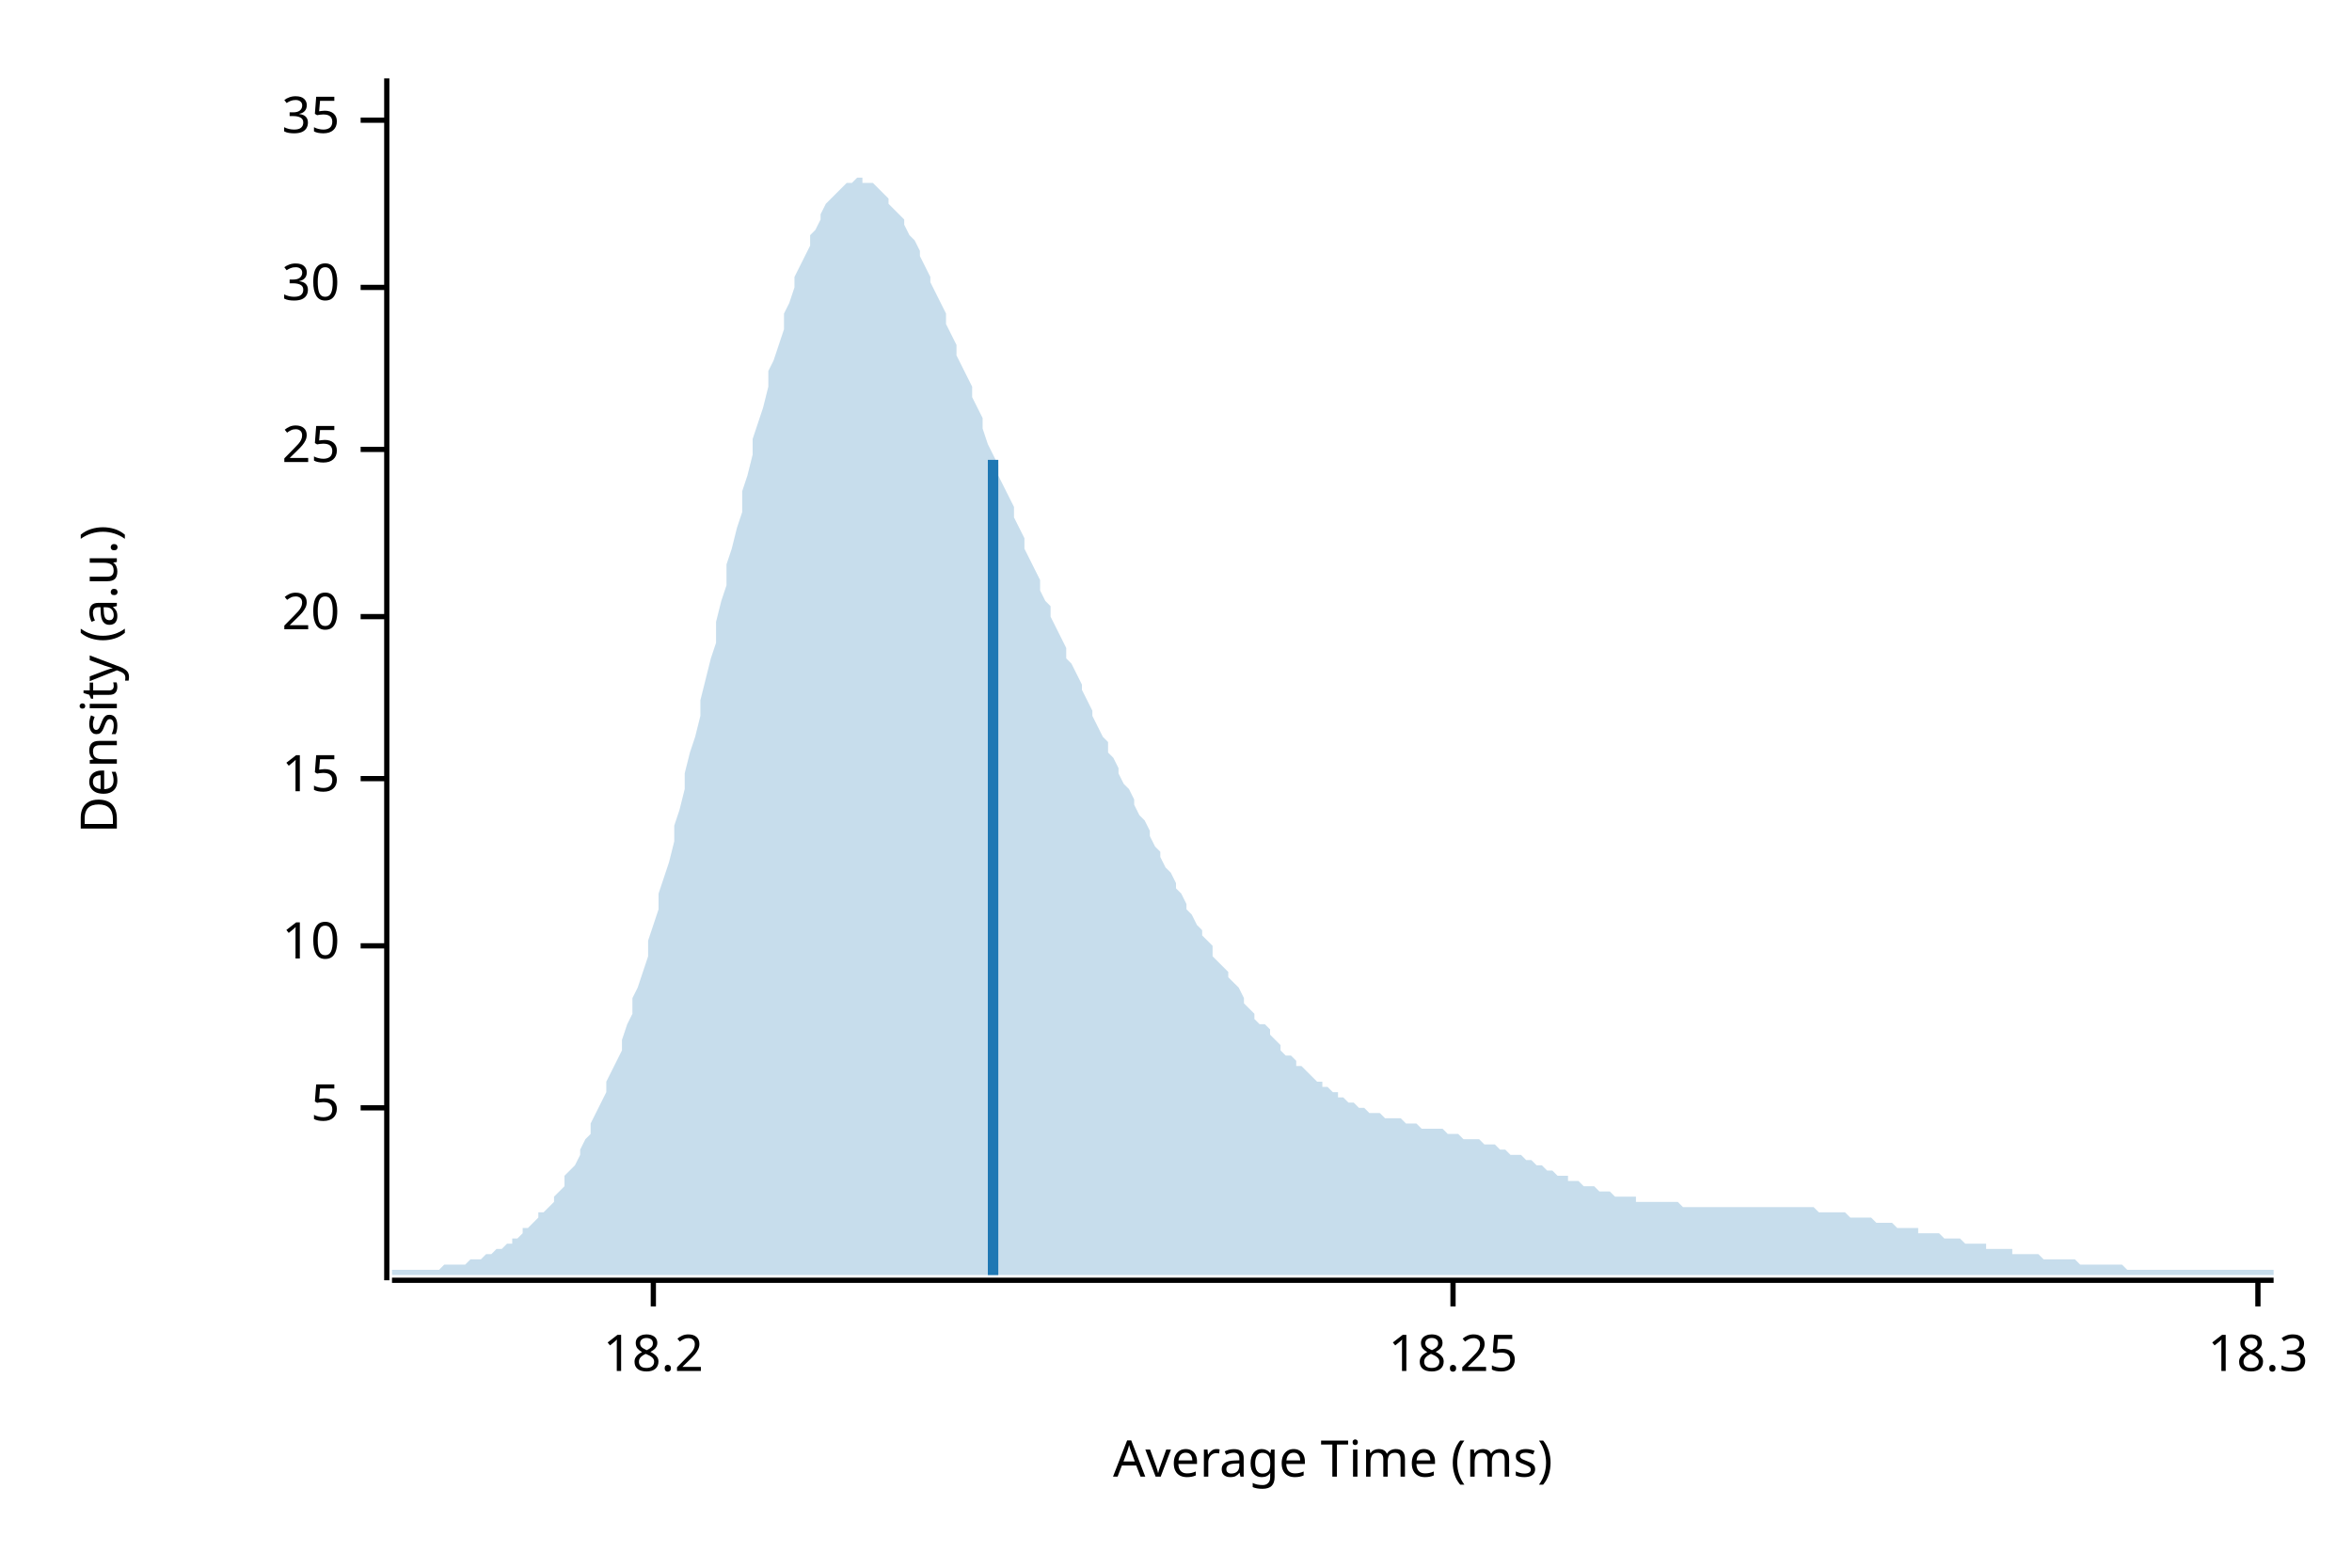
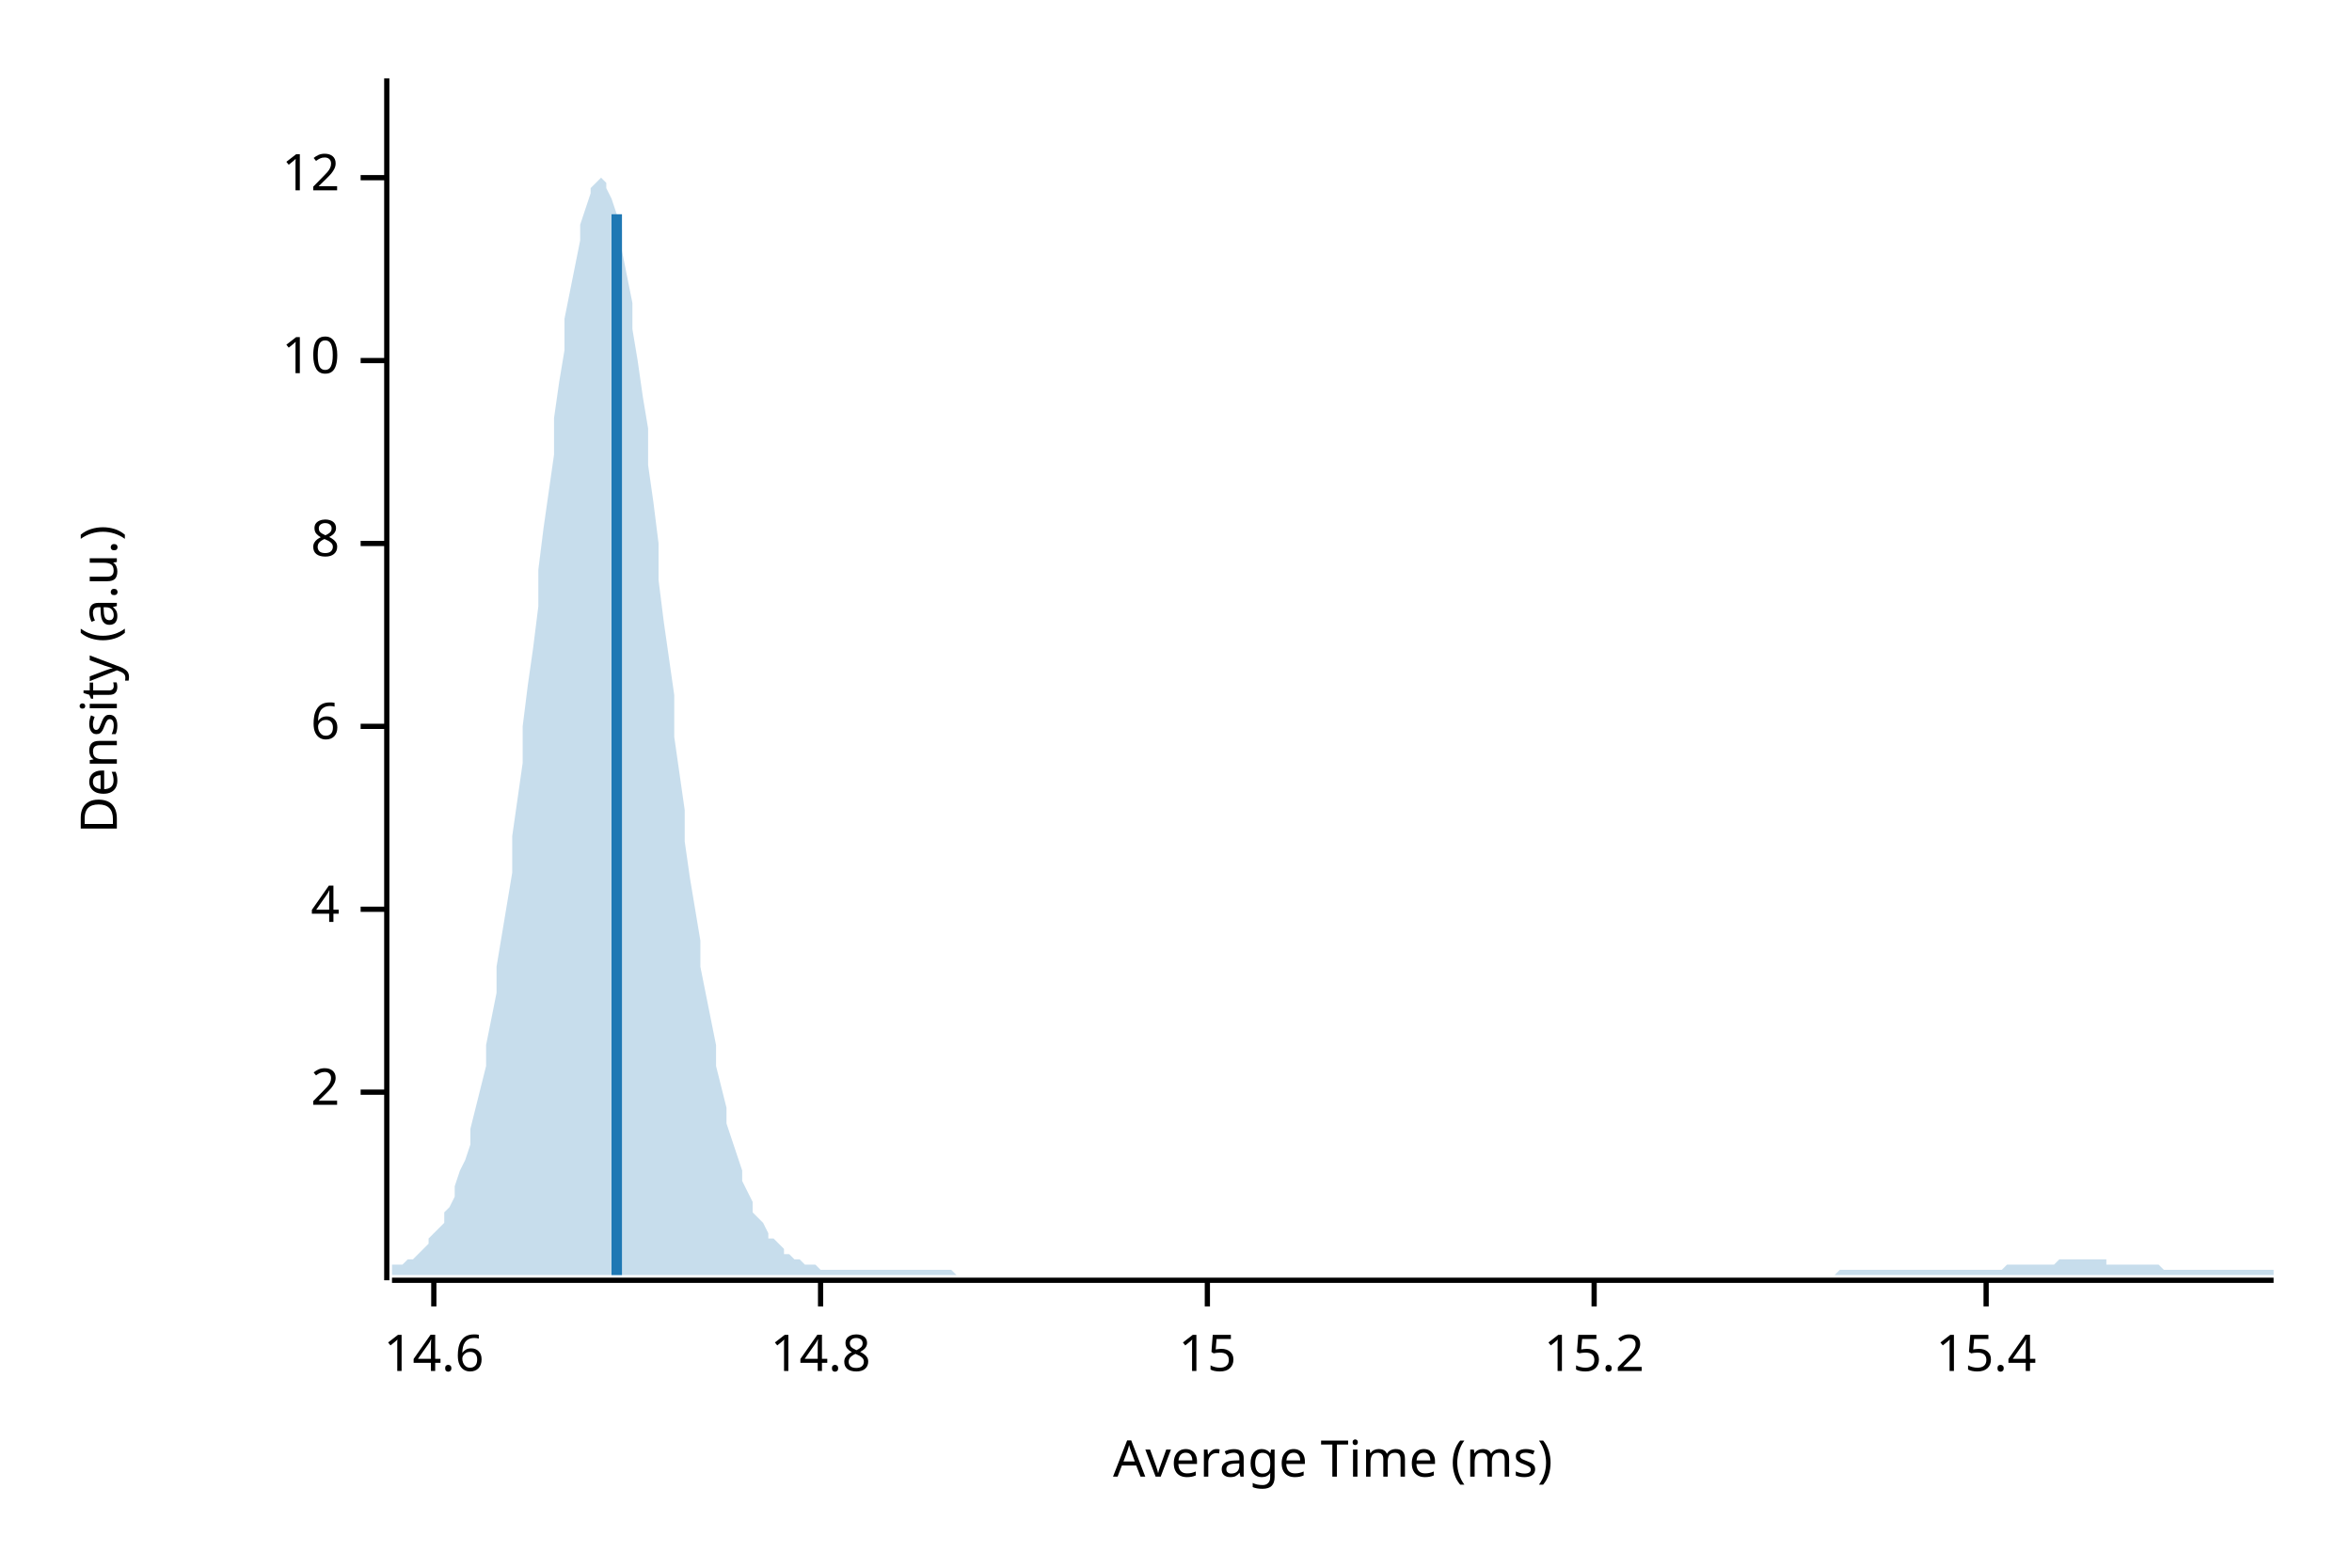
<svg xmlns="http://www.w3.org/2000/svg" width="450" height="300" viewBox="0 0 450 300">
  <text x="15" y="130" dy="0.76em" text-anchor="middle" font-family="sans-serif" font-size="9.677" opacity="1" fill="#000000" transform="rotate(270, 15, 130)">
Density (a.u.)
</text>
  <text x="255" y="285" dy="-0.5ex" text-anchor="middle" font-family="sans-serif" font-size="9.677" opacity="1" fill="#000000">
Average Time (ms)
</text>
  <polyline fill="none" opacity="1" stroke="#000000" stroke-width="1" points="74,15 74,245 " />
-   <text x="65" y="212" dy="0.5ex" text-anchor="end" font-family="sans-serif" font-size="9.677" opacity="1" fill="#000000">
- 5
+   <text x="65" y="209" dy="0.5ex" text-anchor="end" font-family="sans-serif" font-size="9.677" opacity="1" fill="#000000">
+ 2
</text>
-   <polyline fill="none" opacity="1" stroke="#000000" stroke-width="1" points="69,212 74,212 " />
-   <text x="65" y="181" dy="0.5ex" text-anchor="end" font-family="sans-serif" font-size="9.677" opacity="1" fill="#000000">
+   <polyline fill="none" opacity="1" stroke="#000000" stroke-width="1" points="69,209 74,209 " />
+   <text x="65" y="174" dy="0.5ex" text-anchor="end" font-family="sans-serif" font-size="9.677" opacity="1" fill="#000000">
+ 4
+ </text>
+   <polyline fill="none" opacity="1" stroke="#000000" stroke-width="1" points="69,174 74,174 " />
+   <text x="65" y="139" dy="0.5ex" text-anchor="end" font-family="sans-serif" font-size="9.677" opacity="1" fill="#000000">
+ 6
+ </text>
+   <polyline fill="none" opacity="1" stroke="#000000" stroke-width="1" points="69,139 74,139 " />
+   <text x="65" y="104" dy="0.5ex" text-anchor="end" font-family="sans-serif" font-size="9.677" opacity="1" fill="#000000">
+ 8
+ </text>
+   <polyline fill="none" opacity="1" stroke="#000000" stroke-width="1" points="69,104 74,104 " />
+   <text x="65" y="69" dy="0.5ex" text-anchor="end" font-family="sans-serif" font-size="9.677" opacity="1" fill="#000000">
10
</text>
-   <polyline fill="none" opacity="1" stroke="#000000" stroke-width="1" points="69,181 74,181 " />
-   <text x="65" y="149" dy="0.5ex" text-anchor="end" font-family="sans-serif" font-size="9.677" opacity="1" fill="#000000">
+   <polyline fill="none" opacity="1" stroke="#000000" stroke-width="1" points="69,69 74,69 " />
+   <text x="65" y="34" dy="0.5ex" text-anchor="end" font-family="sans-serif" font-size="9.677" opacity="1" fill="#000000">
+ 12
+ </text>
+   <polyline fill="none" opacity="1" stroke="#000000" stroke-width="1" points="69,34 74,34 " />
+   <polyline fill="none" opacity="1" stroke="#000000" stroke-width="1" points="75,245 435,245 " />
+   <text x="83" y="255" dy="0.76em" text-anchor="middle" font-family="sans-serif" font-size="9.677" opacity="1" fill="#000000">
+ 14.6
+ </text>
+   <polyline fill="none" opacity="1" stroke="#000000" stroke-width="1" points="83,245 83,250 " />
+   <text x="157" y="255" dy="0.76em" text-anchor="middle" font-family="sans-serif" font-size="9.677" opacity="1" fill="#000000">
+ 14.8
+ </text>
+   <polyline fill="none" opacity="1" stroke="#000000" stroke-width="1" points="157,245 157,250 " />
+   <text x="231" y="255" dy="0.76em" text-anchor="middle" font-family="sans-serif" font-size="9.677" opacity="1" fill="#000000">
15
</text>
-   <polyline fill="none" opacity="1" stroke="#000000" stroke-width="1" points="69,149 74,149 " />
-   <text x="65" y="118" dy="0.5ex" text-anchor="end" font-family="sans-serif" font-size="9.677" opacity="1" fill="#000000">
- 20
+   <polyline fill="none" opacity="1" stroke="#000000" stroke-width="1" points="231,245 231,250 " />
+   <text x="305" y="255" dy="0.76em" text-anchor="middle" font-family="sans-serif" font-size="9.677" opacity="1" fill="#000000">
+ 15.2
</text>
-   <polyline fill="none" opacity="1" stroke="#000000" stroke-width="1" points="69,118 74,118 " />
-   <text x="65" y="86" dy="0.5ex" text-anchor="end" font-family="sans-serif" font-size="9.677" opacity="1" fill="#000000">
- 25
+   <polyline fill="none" opacity="1" stroke="#000000" stroke-width="1" points="305,245 305,250 " />
+   <text x="380" y="255" dy="0.76em" text-anchor="middle" font-family="sans-serif" font-size="9.677" opacity="1" fill="#000000">
+ 15.4
</text>
-   <polyline fill="none" opacity="1" stroke="#000000" stroke-width="1" points="69,86 74,86 " />
-   <text x="65" y="55" dy="0.5ex" text-anchor="end" font-family="sans-serif" font-size="9.677" opacity="1" fill="#000000">
- 30
- </text>
-   <polyline fill="none" opacity="1" stroke="#000000" stroke-width="1" points="69,55 74,55 " />
-   <text x="65" y="23" dy="0.5ex" text-anchor="end" font-family="sans-serif" font-size="9.677" opacity="1" fill="#000000">
- 35
- </text>
-   <polyline fill="none" opacity="1" stroke="#000000" stroke-width="1" points="69,23 74,23 " />
-   <polyline fill="none" opacity="1" stroke="#000000" stroke-width="1" points="75,245 435,245 " />
-   <text x="125" y="255" dy="0.76em" text-anchor="middle" font-family="sans-serif" font-size="9.677" opacity="1" fill="#000000">
- 18.2
- </text>
-   <polyline fill="none" opacity="1" stroke="#000000" stroke-width="1" points="125,245 125,250 " />
-   <text x="278" y="255" dy="0.76em" text-anchor="middle" font-family="sans-serif" font-size="9.677" opacity="1" fill="#000000">
- 18.25
- </text>
-   <polyline fill="none" opacity="1" stroke="#000000" stroke-width="1" points="278,245 278,250 " />
-   <text x="432" y="255" dy="0.76em" text-anchor="middle" font-family="sans-serif" font-size="9.677" opacity="1" fill="#000000">
- 18.3
- </text>
-   <polyline fill="none" opacity="1" stroke="#000000" stroke-width="1" points="432,245 432,250 " />
-   <polygon opacity="0.25" fill="#1F78B4" points="75,243 75,243 76,243 77,243 77,243 78,243 79,243 80,243 80,243 81,243 82,243 82,243 83,243 84,243 85,242 85,242 86,242 87,242 87,242 88,242 89,242 90,241 90,241 91,241 92,241 93,240 93,240 94,240 95,239 95,239 96,239 97,238 98,238 98,237 99,237 100,236 100,235 101,235 102,234 103,233 103,232 104,232 105,231 106,230 106,229 107,228 108,227 108,225 109,224 110,223 111,221 111,220 112,218 113,217 113,215 114,213 115,211 116,209 116,207 117,205 118,203 119,201 119,199 120,196 121,194 121,191 122,189 123,186 124,183 124,180 125,177 126,174 126,171 127,168 128,165 129,161 129,158 130,155 131,151 131,148 132,144 133,141 134,137 134,134 135,130 136,126 137,123 137,119 138,115 139,112 139,108 140,105 141,101 142,98 142,94 143,91 144,87 144,84 145,81 146,78 147,74 147,71 148,69 149,66 150,63 150,60 151,58 152,55 152,53 153,51 154,49 155,47 155,45 156,44 157,42 157,41 158,39 159,38 160,37 160,37 161,36 162,35 163,35 163,35 164,34 165,34 165,35 166,35 167,35 168,36 168,36 169,37 170,38 170,39 171,40 172,41 173,42 173,43 174,45 175,46 176,48 176,49 177,51 178,53 178,54 179,56 180,58 181,60 181,62 182,64 183,66 183,68 184,70 185,72 186,74 186,76 187,78 188,80 188,82 189,85 190,87 191,89 191,91 192,93 193,95 194,97 194,99 195,101 196,103 196,105 197,107 198,109 199,111 199,113 200,115 201,116 201,118 202,120 203,122 204,124 204,126 205,127 206,129 207,131 207,132 208,134 209,136 209,137 210,139 211,141 212,142 212,144 213,145 214,147 214,148 215,150 216,151 217,153 217,154 218,156 219,157 220,159 220,160 221,162 222,163 222,164 223,166 224,167 225,169 225,170 226,171 227,173 227,174 228,175 229,177 230,178 230,179 231,180 232,181 232,183 233,184 234,185 235,186 235,187 236,188 237,189 238,191 238,192 239,193 240,194 240,195 241,196 242,196 243,197 243,198 244,199 245,200 245,201 246,202 247,202 248,203 248,204 249,204 250,205 251,206 251,206 252,207 253,207 253,208 254,208 255,209 256,209 256,210 257,210 258,211 258,211 259,211 260,212 261,212 261,212 262,213 263,213 264,213 264,213 265,214 266,214 266,214 267,214 268,214 269,215 269,215 270,215 271,215 271,215 272,216 273,216 274,216 274,216 275,216 276,216 277,217 277,217 278,217 279,217 279,217 280,218 281,218 282,218 282,218 283,218 284,219 284,219 285,219 286,219 287,220 287,220 288,220 289,221 289,221 290,221 291,221 292,222 292,222 293,222 294,223 295,223 295,223 296,224 297,224 297,224 298,225 299,225 300,225 300,226 301,226 302,226 302,226 303,227 304,227 305,227 305,227 306,228 307,228 308,228 308,228 309,229 310,229 310,229 311,229 312,229 313,229 313,230 314,230 315,230 315,230 316,230 317,230 318,230 318,230 319,230 320,230 321,230 321,230 322,231 323,231 323,231 324,231 325,231 326,231 326,231 327,231 328,231 328,231 329,231 330,231 331,231 331,231 332,231 333,231 333,231 334,231 335,231 336,231 336,231 337,231 338,231 339,231 339,231 340,231 341,231 341,231 342,231 343,231 344,231 344,231 345,231 346,231 346,231 347,231 348,232 349,232 349,232 350,232 351,232 352,232 352,232 353,232 354,233 354,233 355,233 356,233 357,233 357,233 358,233 359,234 359,234 360,234 361,234 362,234 362,234 363,235 364,235 365,235 365,235 366,235 367,235 367,236 368,236 369,236 370,236 370,236 371,236 372,237 372,237 373,237 374,237 375,237 375,237 376,238 377,238 378,238 378,238 379,238 380,238 380,239 381,239 382,239 383,239 383,239 384,239 385,239 385,240 386,240 387,240 388,240 388,240 389,240 390,240 390,240 391,241 392,241 393,241 393,241 394,241 395,241 396,241 396,241 397,241 398,242 398,242 399,242 400,242 401,242 401,242 402,242 403,242 403,242 404,242 405,242 406,242 406,242 407,243 408,243 409,243 409,243 410,243 411,243 411,243 412,243 413,243 414,243 414,243 415,243 416,243 416,243 417,243 418,243 419,243 419,243 420,243 421,243 422,243 422,243 423,243 424,243 424,243 425,243 426,243 427,243 427,243 428,243 429,243 429,243 430,243 431,243 432,243 432,243 433,243 434,243 435,243 435,244 75,244 " />
-   <polyline fill="none" opacity="1" stroke="#1F78B4" stroke-width="2" points="190,244 190,88 " />
+   <polyline fill="none" opacity="1" stroke="#000000" stroke-width="1" points="380,245 380,250 " />
+   <polygon opacity="0.25" fill="#1F78B4" points="75,243 75,242 76,242 77,242 77,242 78,241 79,241 80,240 80,240 81,239 82,238 82,237 83,236 84,235 85,234 85,232 86,231 87,229 87,227 88,224 89,222 90,219 90,216 91,212 92,208 93,204 93,200 94,195 95,190 95,185 96,179 97,173 98,167 98,160 99,153 100,146 100,139 101,131 102,124 103,116 103,109 104,101 105,94 106,87 106,80 107,73 108,67 108,61 109,56 110,51 111,46 111,43 112,40 113,37 113,36 114,35 115,34 116,35 116,36 117,38 118,41 119,44 119,48 120,53 121,58 121,63 122,69 123,76 124,82 124,89 125,96 126,104 126,111 127,119 128,126 129,133 129,141 130,148 131,155 131,161 132,168 133,174 134,180 134,185 135,190 136,195 137,200 137,204 138,208 139,212 139,215 140,218 141,221 142,224 142,226 143,228 144,230 144,232 145,233 146,234 147,236 147,237 148,237 149,238 150,239 150,240 151,240 152,241 152,241 153,241 154,242 155,242 155,242 156,242 157,243 157,243 158,243 159,243 160,243 160,243 161,243 162,243 163,243 163,243 164,243 165,243 165,243 166,243 167,243 168,243 168,243 169,243 170,243 170,243 171,243 172,243 173,243 173,243 174,243 175,243 176,243 176,243 177,243 178,243 178,243 179,243 180,243 181,243 181,243 182,243 183,244 183,244 184,244 185,244 186,244 186,244 187,244 188,244 188,244 189,244 190,244 191,244 191,244 192,244 193,244 194,244 194,244 195,244 196,244 196,244 197,244 198,244 199,244 199,244 200,244 201,244 201,244 202,244 203,244 204,244 204,244 205,244 206,244 207,244 207,244 208,244 209,244 209,244 210,244 211,244 212,244 212,244 213,244 214,244 214,244 215,244 216,244 217,244 217,244 218,244 219,244 220,244 220,244 221,244 222,244 222,244 223,244 224,244 225,244 225,244 226,244 227,244 227,244 228,244 229,244 230,244 230,244 231,244 232,244 232,244 233,244 234,244 235,244 235,244 236,244 237,244 238,244 238,244 239,244 240,244 240,244 241,244 242,244 243,244 243,244 244,244 245,244 245,244 246,244 247,244 248,244 248,244 249,244 250,244 251,244 251,244 252,244 253,244 253,244 254,244 255,244 256,244 256,244 257,244 258,244 258,244 259,244 260,244 261,244 261,244 262,244 263,244 264,244 264,244 265,244 266,244 266,244 267,244 268,244 269,244 269,244 270,244 271,244 271,244 272,244 273,244 274,244 274,244 275,244 276,244 277,244 277,244 278,244 279,244 279,244 280,244 281,244 282,244 282,244 283,244 284,244 284,244 285,244 286,244 287,244 287,244 288,244 289,244 289,244 290,244 291,244 292,244 292,244 293,244 294,244 295,244 295,244 296,244 297,244 297,244 298,244 299,244 300,244 300,244 301,244 302,244 302,244 303,244 304,244 305,244 305,244 306,244 307,244 308,244 308,244 309,244 310,244 310,244 311,244 312,244 313,244 313,244 314,244 315,244 315,244 316,244 317,244 318,244 318,244 319,244 320,244 321,244 321,244 322,244 323,244 323,244 324,244 325,244 326,244 326,244 327,244 328,244 328,244 329,244 330,244 331,244 331,244 332,244 333,244 333,244 334,244 335,244 336,244 336,244 337,244 338,244 339,244 339,244 340,244 341,244 341,244 342,244 343,244 344,244 344,244 345,244 346,244 346,244 347,244 348,244 349,244 349,244 350,244 351,244 352,243 352,243 353,243 354,243 354,243 355,243 356,243 357,243 357,243 358,243 359,243 359,243 360,243 361,243 362,243 362,243 363,243 364,243 365,243 365,243 366,243 367,243 367,243 368,243 369,243 370,243 370,243 371,243 372,243 372,243 373,243 374,243 375,243 375,243 376,243 377,243 378,243 378,243 379,243 380,243 380,243 381,243 382,243 383,243 383,243 384,242 385,242 385,242 386,242 387,242 388,242 388,242 389,242 390,242 390,242 391,242 392,242 393,242 393,242 394,241 395,241 396,241 396,241 397,241 398,241 398,241 399,241 400,241 401,241 401,241 402,241 403,241 403,242 404,242 405,242 406,242 406,242 407,242 408,242 409,242 409,242 410,242 411,242 411,242 412,242 413,242 414,243 414,243 415,243 416,243 416,243 417,243 418,243 419,243 419,243 420,243 421,243 422,243 422,243 423,243 424,243 424,243 425,243 426,243 427,243 427,243 428,243 429,243 429,243 430,243 431,243 432,243 432,243 433,243 434,243 435,243 435,244 75,244 " />
+   <polyline fill="none" opacity="1" stroke="#1F78B4" stroke-width="2" points="118,244 118,41 " />
</svg>
